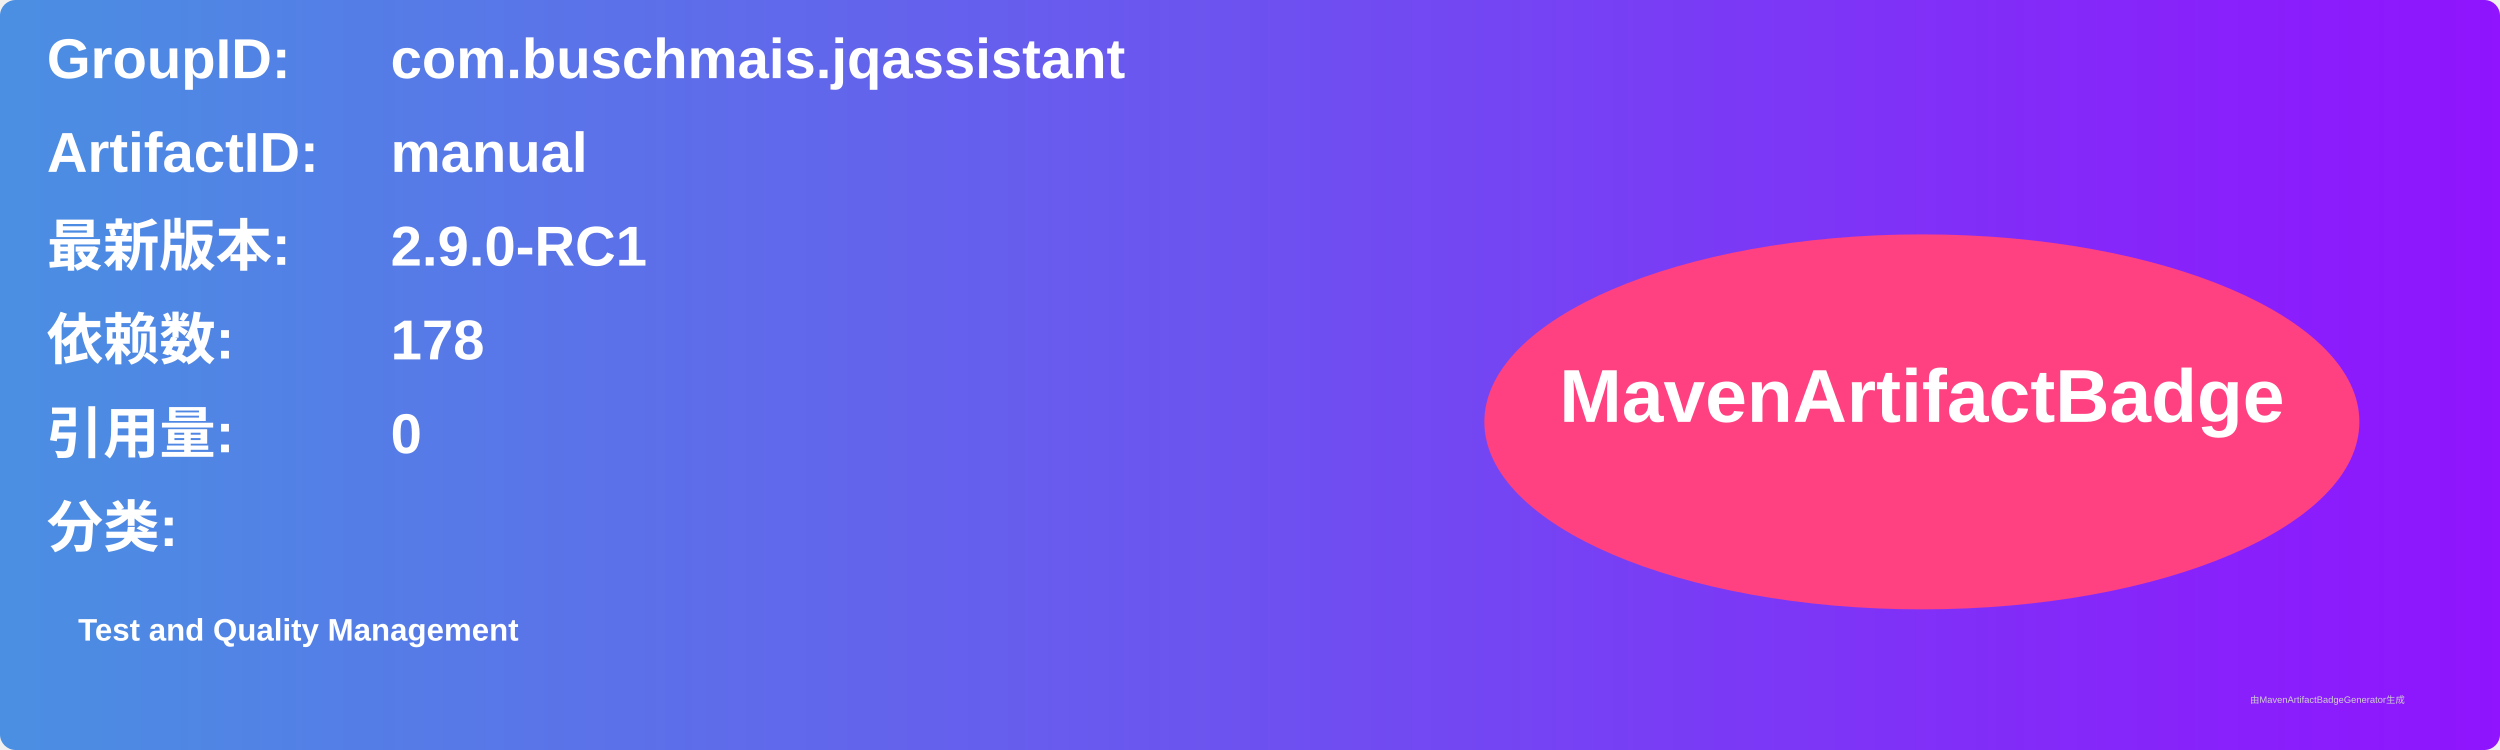
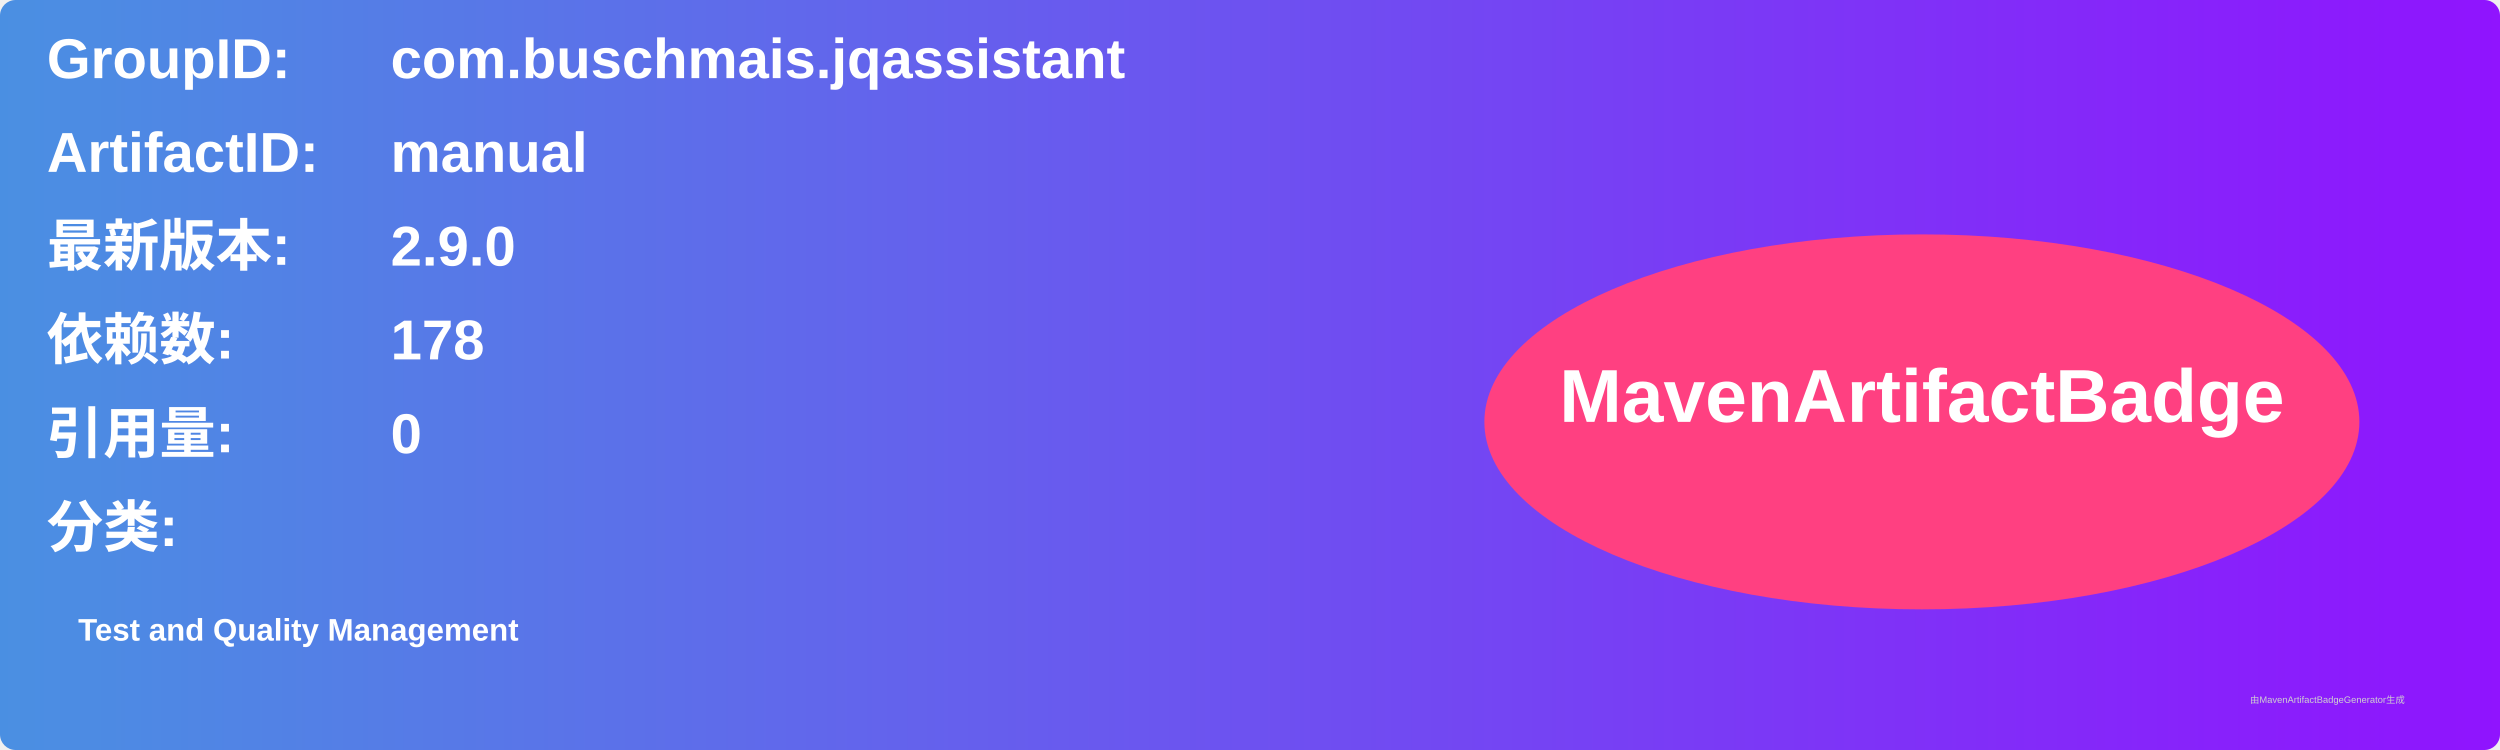
<svg xmlns="http://www.w3.org/2000/svg" width="800" height="240" viewBox="0 0 800 240">
  <linearGradient id="grad" x1="0%" y1="0%" x2="100%" y2="0%">
    <stop offset="0%" stop-color="#4a90e2" />
    <stop offset="100%" stop-color="#9013fe" />
  </linearGradient>
  <rect width="100%" height="100%" rx="5" ry="5" fill="url(#grad)" />
  <g transform="translate(15, 15)">
    <text x="0" y="10" font-family="Arial" font-size="18" fill="white" font-weight="bold" width="260">GroupID:</text>
    <text x="110" y="10" font-family="Arial" font-size="18" fill="white" font-weight="bold" width="460">com.buschmais.jqassistant</text>
    <text x="0" y="40" font-family="Arial" font-size="18" fill="white" font-weight="bold" width="260">ArtifactID:</text>
    <text x="110" y="40" font-family="Arial" font-size="18" fill="white" font-weight="bold" width="460">manual</text>
    <text x="0" y="70" font-family="Arial" font-size="18" fill="white" font-weight="bold">最新版本:</text>
    <text x="110" y="70" font-family="Arial" font-size="18" fill="white" font-weight="bold">
-       <tspan font-weight="bold">2.9.0-RC1</tspan>
+       <tspan font-weight="bold">2.9.0</tspan>
    </text>
    <text x="0" y="100" font-family="Arial" font-size="18" fill="white" font-weight="bold">依赖数: </text>
    <text x="110" y="100" font-family="Arial" font-size="18" fill="white">
      <tspan font-weight="bold">178</tspan>
    </text>
    <text x="0" y="130" font-family="Arial" font-size="18" fill="white" font-weight="bold">引用量: </text>
    <text x="110" y="130" font-family="Arial" font-size="18" fill="white">
      <tspan font-weight="bold">0</tspan>
    </text>
    <text x="0" y="160" font-family="Arial" font-size="18" fill="white" font-weight="bold">分类:</text>
    <text x="10" y="190" font-family="Arial" font-size="10" fill="white">
      <tspan font-weight="bold">Test and Quality Management</tspan>
    </text>
    <ellipse cx="600" cy="120" rx="140" ry="60" fill="#ff4081" />
    <text x="600" y="120" text-anchor="middle" font-family="Arial" font-size="24" fill="white" font-weight="bold">MavenArtifactBadge</text>
  </g>
  <text x="720" y="225" font-family="Arial" font-size="3" fill="#d0d0d0">由MavenArtifactBadgeGenerator生成</text>
</svg>
